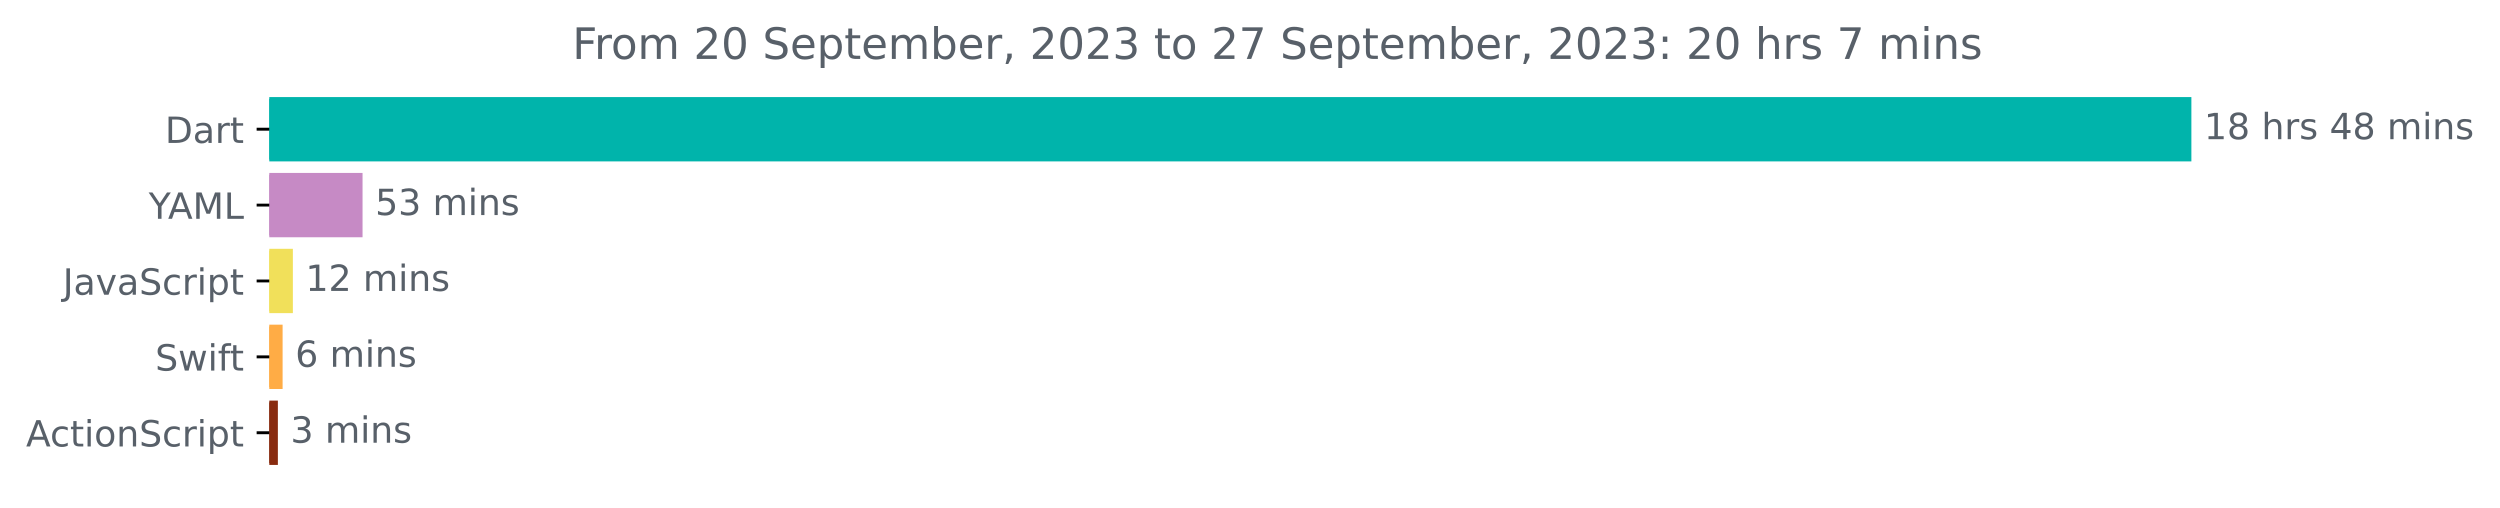
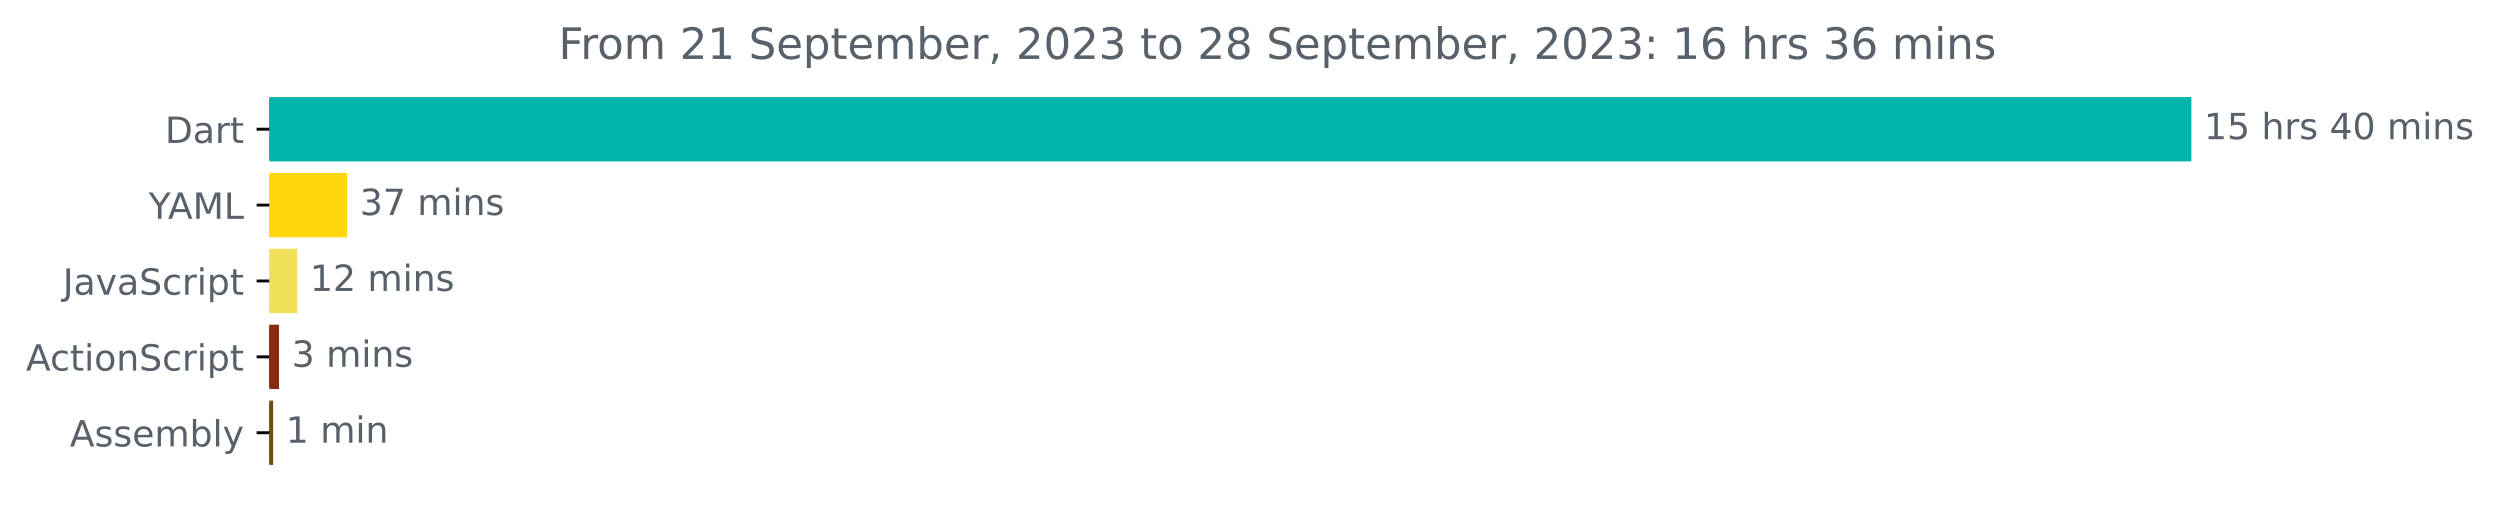
<svg xmlns="http://www.w3.org/2000/svg" xmlns:xlink="http://www.w3.org/1999/xlink" width="691.86pt" height="140.398pt" viewBox="0 0 691.86 140.398" version="1.1">
  <defs>
    <style type="text/css">*{stroke-linejoin: round; stroke-linecap: butt}</style>
  </defs>
  <g id="figure_1">
    <g id="patch_1">
      <path d="M 0 140.398  L 691.86 140.398  L 691.86 0  L 0 0  L 0 140.398  z " style="fill: none" />
    </g>
    <g id="axes_1">
      <g id="patch_2">
-         <path d="M 74.523 27.358  L 605.952 27.358  L 605.952 44.158  L 74.523 44.158  z " clip-path="url(#p80863381af)" style="fill: #00b4ab; stroke: #00b4ab; stroke-linejoin: miter" />
+         <path d="M 74.523 27.358  L 605.952 27.358  L 605.952 44.158  L 74.523 44.158  z " clip-path="url(#p98c45941cc)" style="fill: #00b4ab; stroke: #00b4ab; stroke-linejoin: miter" />
      </g>
      <g id="patch_3">
-         <path d="M 74.523 48.358  L 99.832 48.358  L 99.832 65.158  L 74.523 65.158  z " clip-path="url(#p80863381af)" style="fill: #c68ac5; stroke: #c68ac5; stroke-linejoin: miter" />
+         <path d="M 74.523 48.358  L 95.582 48.358  L 95.582 65.158  L 74.523 65.158  z " clip-path="url(#p98c45941cc)" style="fill: #fed70e; stroke: #fed70e; stroke-linejoin: miter" />
      </g>
      <g id="patch_4">
-         <path d="M 74.523 69.358  L 80.552 69.358  L 80.552 86.158  L 74.523 86.158  z " clip-path="url(#p80863381af)" style="fill: #f1e05a; stroke: #f1e05a; stroke-linejoin: miter" />
+         <path d="M 74.523 69.358  L 81.787 69.358  L 81.787 86.158  L 74.523 86.158  z " clip-path="url(#p98c45941cc)" style="fill: #f1e05a; stroke: #f1e05a; stroke-linejoin: miter" />
      </g>
      <g id="patch_5">
-         <path d="M 74.523 90.358  L 77.708 90.358  L 77.708 107.158  L 74.523 107.158  z " clip-path="url(#p80863381af)" style="fill: #ffac45; stroke: #ffac45; stroke-linejoin: miter" />
+         <path d="M 74.523 90.358  L 76.719 90.358  L 76.719 107.158  L 74.523 107.158  z " clip-path="url(#p98c45941cc)" style="fill: #882b0f; stroke: #882b0f; stroke-linejoin: miter" />
      </g>
      <g id="patch_6">
-         <path d="M 74.523 111.358  L 76.4 111.358  L 76.4 128.158  L 74.523 128.158  z " clip-path="url(#p80863381af)" style="fill: #882b0f; stroke: #882b0f; stroke-linejoin: miter" />
+         <path d="M 74.523 111.358  L 75.087 111.358  L 75.087 128.158  L 74.523 128.158  z " clip-path="url(#p98c45941cc)" style="fill: #6e4c13; stroke: #6e4c13; stroke-linejoin: miter" />
      </g>
      <g id="matplotlib.axis_1" />
      <g id="matplotlib.axis_2">
        <g id="ytick_1">
          <g id="line2d_1">
            <defs>
-               <path id="m65a97ecf44" d="M 0 0  L -3.5 0  " style="stroke: #000000; stroke-width: 0.8" />
+               <path id="mcde4d677d9" d="M 0 0  L -3.5 0  " style="stroke: #000000; stroke-width: 0.8" />
            </defs>
            <g>
-               <use xlink:href="#m65a97ecf44" x="74.523" y="35.758" style="stroke: #000000; stroke-width: 0.8" />
+               <use xlink:href="#mcde4d677d9" x="74.523" y="35.758" style="stroke: #000000; stroke-width: 0.8" />
            </g>
          </g>
          <g id="text_1">
            <g style="fill: #586069" transform="translate(45.66406 39.55734)scale(0.1 -0.1)">
              <defs>
                <path id="DejaVuSans-44" d="M 1259 4147  L 1259 519  L 2022 519  Q 2988 519 3436 956  Q 3884 1394 3884 2338  Q 3884 3275 3436 3711  Q 2988 4147 2022 4147  L 1259 4147  z M 628 4666  L 1925 4666  Q 3281 4666 3915 4102  Q 4550 3538 4550 2338  Q 4550 1131 3912 565  Q 3275 0 1925 0  L 628 0  L 628 4666  z " transform="scale(0.015625)" />
                <path id="DejaVuSans-61" d="M 2194 1759  Q 1497 1759 1228 1600  Q 959 1441 959 1056  Q 959 750 1161 570  Q 1363 391 1709 391  Q 2188 391 2477 730  Q 2766 1069 2766 1631  L 2766 1759  L 2194 1759  z M 3341 1997  L 3341 0  L 2766 0  L 2766 531  Q 2569 213 2275 61  Q 1981 -91 1556 -91  Q 1019 -91 701 211  Q 384 513 384 1019  Q 384 1609 779 1909  Q 1175 2209 1959 2209  L 2766 2209  L 2766 2266  Q 2766 2663 2505 2880  Q 2244 3097 1772 3097  Q 1472 3097 1187 3025  Q 903 2953 641 2809  L 641 3341  Q 956 3463 1253 3523  Q 1550 3584 1831 3584  Q 2591 3584 2966 3190  Q 3341 2797 3341 1997  z " transform="scale(0.015625)" />
                <path id="DejaVuSans-72" d="M 2631 2963  Q 2534 3019 2420 3045  Q 2306 3072 2169 3072  Q 1681 3072 1420 2755  Q 1159 2438 1159 1844  L 1159 0  L 581 0  L 581 3500  L 1159 3500  L 1159 2956  Q 1341 3275 1631 3429  Q 1922 3584 2338 3584  Q 2397 3584 2469 3576  Q 2541 3569 2628 3553  L 2631 2963  z " transform="scale(0.015625)" />
                <path id="DejaVuSans-74" d="M 1172 4494  L 1172 3500  L 2356 3500  L 2356 3053  L 1172 3053  L 1172 1153  Q 1172 725 1289 603  Q 1406 481 1766 481  L 2356 481  L 2356 0  L 1766 0  Q 1100 0 847 248  Q 594 497 594 1153  L 594 3053  L 172 3053  L 172 3500  L 594 3500  L 594 4494  L 1172 4494  z " transform="scale(0.015625)" />
              </defs>
              <use xlink:href="#DejaVuSans-44" />
              <use xlink:href="#DejaVuSans-61" x="77.002" />
              <use xlink:href="#DejaVuSans-72" x="138.281" />
              <use xlink:href="#DejaVuSans-74" x="179.395" />
            </g>
          </g>
        </g>
        <g id="ytick_2">
          <g id="line2d_2">
            <g>
-               <use xlink:href="#m65a97ecf44" x="74.523" y="56.758" style="stroke: #000000; stroke-width: 0.8" />
+               <use xlink:href="#mcde4d677d9" x="74.523" y="56.758" style="stroke: #000000; stroke-width: 0.8" />
            </g>
          </g>
          <g id="text_2">
            <g style="fill: #586069" transform="translate(41.15 60.55734)scale(0.1 -0.1)">
              <defs>
                <path id="DejaVuSans-59" d="M -13 4666  L 666 4666  L 1959 2747  L 3244 4666  L 3922 4666  L 2272 2222  L 2272 0  L 1638 0  L 1638 2222  L -13 4666  z " transform="scale(0.015625)" />
                <path id="DejaVuSans-41" d="M 2188 4044  L 1331 1722  L 3047 1722  L 2188 4044  z M 1831 4666  L 2547 4666  L 4325 0  L 3669 0  L 3244 1197  L 1141 1197  L 716 0  L 50 0  L 1831 4666  z " transform="scale(0.015625)" />
                <path id="DejaVuSans-4d" d="M 628 4666  L 1569 4666  L 2759 1491  L 3956 4666  L 4897 4666  L 4897 0  L 4281 0  L 4281 4097  L 3078 897  L 2444 897  L 1241 4097  L 1241 0  L 628 0  L 628 4666  z " transform="scale(0.015625)" />
                <path id="DejaVuSans-4c" d="M 628 4666  L 1259 4666  L 1259 531  L 3531 531  L 3531 0  L 628 0  L 628 4666  z " transform="scale(0.015625)" />
              </defs>
              <use xlink:href="#DejaVuSans-59" />
              <use xlink:href="#DejaVuSans-41" x="53.334" />
              <use xlink:href="#DejaVuSans-4d" x="121.742" />
              <use xlink:href="#DejaVuSans-4c" x="208.021" />
            </g>
          </g>
        </g>
        <g id="ytick_3">
          <g id="line2d_3">
            <g>
-               <use xlink:href="#m65a97ecf44" x="74.523" y="77.758" style="stroke: #000000; stroke-width: 0.8" />
+               <use xlink:href="#mcde4d677d9" x="74.523" y="77.758" style="stroke: #000000; stroke-width: 0.8" />
            </g>
          </g>
          <g id="text_3">
            <g style="fill: #586069" transform="translate(17.39375 81.55734)scale(0.1 -0.1)">
              <defs>
                <path id="DejaVuSans-4a" d="M 628 4666  L 1259 4666  L 1259 325  Q 1259 -519 939 -900  Q 619 -1281 -91 -1281  L -331 -1281  L -331 -750  L -134 -750  Q 284 -750 456 -515  Q 628 -281 628 325  L 628 4666  z " transform="scale(0.015625)" />
                <path id="DejaVuSans-76" d="M 191 3500  L 800 3500  L 1894 563  L 2988 3500  L 3597 3500  L 2284 0  L 1503 0  L 191 3500  z " transform="scale(0.015625)" />
                <path id="DejaVuSans-53" d="M 3425 4513  L 3425 3897  Q 3066 4069 2747 4153  Q 2428 4238 2131 4238  Q 1616 4238 1336 4038  Q 1056 3838 1056 3469  Q 1056 3159 1242 3001  Q 1428 2844 1947 2747  L 2328 2669  Q 3034 2534 3370 2195  Q 3706 1856 3706 1288  Q 3706 609 3251 259  Q 2797 -91 1919 -91  Q 1588 -91 1214 -16  Q 841 59 441 206  L 441 856  Q 825 641 1194 531  Q 1563 422 1919 422  Q 2459 422 2753 634  Q 3047 847 3047 1241  Q 3047 1584 2836 1778  Q 2625 1972 2144 2069  L 1759 2144  Q 1053 2284 737 2584  Q 422 2884 422 3419  Q 422 4038 858 4394  Q 1294 4750 2059 4750  Q 2388 4750 2728 4690  Q 3069 4631 3425 4513  z " transform="scale(0.015625)" />
                <path id="DejaVuSans-63" d="M 3122 3366  L 3122 2828  Q 2878 2963 2633 3030  Q 2388 3097 2138 3097  Q 1578 3097 1268 2742  Q 959 2388 959 1747  Q 959 1106 1268 751  Q 1578 397 2138 397  Q 2388 397 2633 464  Q 2878 531 3122 666  L 3122 134  Q 2881 22 2623 -34  Q 2366 -91 2075 -91  Q 1284 -91 818 406  Q 353 903 353 1747  Q 353 2603 823 3093  Q 1294 3584 2113 3584  Q 2378 3584 2631 3529  Q 2884 3475 3122 3366  z " transform="scale(0.015625)" />
                <path id="DejaVuSans-69" d="M 603 3500  L 1178 3500  L 1178 0  L 603 0  L 603 3500  z M 603 4863  L 1178 4863  L 1178 4134  L 603 4134  L 603 4863  z " transform="scale(0.015625)" />
                <path id="DejaVuSans-70" d="M 1159 525  L 1159 -1331  L 581 -1331  L 581 3500  L 1159 3500  L 1159 2969  Q 1341 3281 1617 3432  Q 1894 3584 2278 3584  Q 2916 3584 3314 3078  Q 3713 2572 3713 1747  Q 3713 922 3314 415  Q 2916 -91 2278 -91  Q 1894 -91 1617 61  Q 1341 213 1159 525  z M 3116 1747  Q 3116 2381 2855 2742  Q 2594 3103 2138 3103  Q 1681 3103 1420 2742  Q 1159 2381 1159 1747  Q 1159 1113 1420 752  Q 1681 391 2138 391  Q 2594 391 2855 752  Q 3116 1113 3116 1747  z " transform="scale(0.015625)" />
              </defs>
              <use xlink:href="#DejaVuSans-4a" />
              <use xlink:href="#DejaVuSans-61" x="29.492" />
              <use xlink:href="#DejaVuSans-76" x="90.771" />
              <use xlink:href="#DejaVuSans-61" x="149.951" />
              <use xlink:href="#DejaVuSans-53" x="211.23" />
              <use xlink:href="#DejaVuSans-63" x="274.707" />
              <use xlink:href="#DejaVuSans-72" x="329.688" />
              <use xlink:href="#DejaVuSans-69" x="370.801" />
              <use xlink:href="#DejaVuSans-70" x="398.584" />
              <use xlink:href="#DejaVuSans-74" x="462.061" />
            </g>
          </g>
        </g>
        <g id="ytick_4">
          <g id="line2d_4">
            <g>
-               <use xlink:href="#m65a97ecf44" x="74.523" y="98.758" style="stroke: #000000; stroke-width: 0.8" />
+               <use xlink:href="#mcde4d677d9" x="74.523" y="98.758" style="stroke: #000000; stroke-width: 0.8" />
            </g>
          </g>
          <g id="text_4">
-             <g style="fill: #586069" transform="translate(42.95312 102.5573)scale(0.1 -0.1)">
-               <defs>
-                 <path id="DejaVuSans-77" d="M 269 3500  L 844 3500  L 1563 769  L 2278 3500  L 2956 3500  L 3675 769  L 4391 3500  L 4966 3500  L 4050 0  L 3372 0  L 2619 2869  L 1863 0  L 1184 0  L 269 3500  z " transform="scale(0.015625)" />
-                 <path id="DejaVuSans-66" d="M 2375 4863  L 2375 4384  L 1825 4384  Q 1516 4384 1395 4259  Q 1275 4134 1275 3809  L 1275 3500  L 2222 3500  L 2222 3053  L 1275 3053  L 1275 0  L 697 0  L 697 3053  L 147 3053  L 147 3500  L 697 3500  L 697 3744  Q 697 4328 969 4595  Q 1241 4863 1831 4863  L 2375 4863  z " transform="scale(0.015625)" />
-               </defs>
-               <use xlink:href="#DejaVuSans-53" />
-               <use xlink:href="#DejaVuSans-77" x="63.477" />
-               <use xlink:href="#DejaVuSans-69" x="145.264" />
-               <use xlink:href="#DejaVuSans-66" x="173.047" />
-               <use xlink:href="#DejaVuSans-74" x="206.502" />
-             </g>
-           </g>
-         </g>
-         <g id="ytick_5">
-           <g id="line2d_5">
-             <g>
-               <use xlink:href="#m65a97ecf44" x="74.523" y="119.758" style="stroke: #000000; stroke-width: 0.8" />
-             </g>
-           </g>
-           <g id="text_5">
-             <g style="fill: #586069" transform="translate(7.2 123.5573)scale(0.1 -0.1)">
+             <g style="fill: #586069" transform="translate(7.2 102.5573)scale(0.1 -0.1)">
              <defs>
                <path id="DejaVuSans-6f" d="M 1959 3097  Q 1497 3097 1228 2736  Q 959 2375 959 1747  Q 959 1119 1226 758  Q 1494 397 1959 397  Q 2419 397 2687 759  Q 2956 1122 2956 1747  Q 2956 2369 2687 2733  Q 2419 3097 1959 3097  z M 1959 3584  Q 2709 3584 3137 3096  Q 3566 2609 3566 1747  Q 3566 888 3137 398  Q 2709 -91 1959 -91  Q 1206 -91 779 398  Q 353 888 353 1747  Q 353 2609 779 3096  Q 1206 3584 1959 3584  z " transform="scale(0.015625)" />
                <path id="DejaVuSans-6e" d="M 3513 2113  L 3513 0  L 2938 0  L 2938 2094  Q 2938 2591 2744 2837  Q 2550 3084 2163 3084  Q 1697 3084 1428 2787  Q 1159 2491 1159 1978  L 1159 0  L 581 0  L 581 3500  L 1159 3500  L 1159 2956  Q 1366 3272 1645 3428  Q 1925 3584 2291 3584  Q 2894 3584 3203 3211  Q 3513 2838 3513 2113  z " transform="scale(0.015625)" />
              </defs>
              <use xlink:href="#DejaVuSans-41" />
              <use xlink:href="#DejaVuSans-63" x="66.658" />
              <use xlink:href="#DejaVuSans-74" x="121.639" />
              <use xlink:href="#DejaVuSans-69" x="160.848" />
              <use xlink:href="#DejaVuSans-6f" x="188.631" />
              <use xlink:href="#DejaVuSans-6e" x="249.812" />
              <use xlink:href="#DejaVuSans-53" x="313.191" />
              <use xlink:href="#DejaVuSans-63" x="376.668" />
              <use xlink:href="#DejaVuSans-72" x="431.648" />
              <use xlink:href="#DejaVuSans-69" x="472.762" />
              <use xlink:href="#DejaVuSans-70" x="500.545" />
              <use xlink:href="#DejaVuSans-74" x="564.021" />
            </g>
          </g>
        </g>
+         <g id="ytick_5">
+           <g id="line2d_5">
+             <g>
+               <use xlink:href="#mcde4d677d9" x="74.523" y="119.758" style="stroke: #000000; stroke-width: 0.8" />
+             </g>
+           </g>
+           <g id="text_5">
+             <g style="fill: #586069" transform="translate(19.325 123.5573)scale(0.1 -0.1)">
+               <defs>
+                 <path id="DejaVuSans-73" d="M 2834 3397  L 2834 2853  Q 2591 2978 2328 3040  Q 2066 3103 1784 3103  Q 1356 3103 1142 2972  Q 928 2841 928 2578  Q 928 2378 1081 2264  Q 1234 2150 1697 2047  L 1894 2003  Q 2506 1872 2764 1633  Q 3022 1394 3022 966  Q 3022 478 2636 193  Q 2250 -91 1575 -91  Q 1294 -91 989 -36  Q 684 19 347 128  L 347 722  Q 666 556 975 473  Q 1284 391 1588 391  Q 1994 391 2212 530  Q 2431 669 2431 922  Q 2431 1156 2273 1281  Q 2116 1406 1581 1522  L 1381 1569  Q 847 1681 609 1914  Q 372 2147 372 2553  Q 372 3047 722 3315  Q 1072 3584 1716 3584  Q 2034 3584 2315 3537  Q 2597 3491 2834 3397  z " transform="scale(0.015625)" />
+                 <path id="DejaVuSans-65" d="M 3597 1894  L 3597 1613  L 953 1613  Q 991 1019 1311 708  Q 1631 397 2203 397  Q 2534 397 2845 478  Q 3156 559 3463 722  L 3463 178  Q 3153 47 2828 -22  Q 2503 -91 2169 -91  Q 1331 -91 842 396  Q 353 884 353 1716  Q 353 2575 817 3079  Q 1281 3584 2069 3584  Q 2775 3584 3186 3129  Q 3597 2675 3597 1894  z M 3022 2063  Q 3016 2534 2758 2815  Q 2500 3097 2075 3097  Q 1594 3097 1305 2825  Q 1016 2553 972 2059  L 3022 2063  z " transform="scale(0.015625)" />
+                 <path id="DejaVuSans-6d" d="M 3328 2828  Q 3544 3216 3844 3400  Q 4144 3584 4550 3584  Q 5097 3584 5394 3201  Q 5691 2819 5691 2113  L 5691 0  L 5113 0  L 5113 2094  Q 5113 2597 4934 2840  Q 4756 3084 4391 3084  Q 3944 3084 3684 2787  Q 3425 2491 3425 1978  L 3425 0  L 2847 0  L 2847 2094  Q 2847 2600 2669 2842  Q 2491 3084 2119 3084  Q 1678 3084 1418 2786  Q 1159 2488 1159 1978  L 1159 0  L 581 0  L 581 3500  L 1159 3500  L 1159 2956  Q 1356 3278 1631 3431  Q 1906 3584 2284 3584  Q 2666 3584 2933 3390  Q 3200 3197 3328 2828  z " transform="scale(0.015625)" />
+                 <path id="DejaVuSans-62" d="M 3116 1747  Q 3116 2381 2855 2742  Q 2594 3103 2138 3103  Q 1681 3103 1420 2742  Q 1159 2381 1159 1747  Q 1159 1113 1420 752  Q 1681 391 2138 391  Q 2594 391 2855 752  Q 3116 1113 3116 1747  z M 1159 2969  Q 1341 3281 1617 3432  Q 1894 3584 2278 3584  Q 2916 3584 3314 3078  Q 3713 2572 3713 1747  Q 3713 922 3314 415  Q 2916 -91 2278 -91  Q 1894 -91 1617 61  Q 1341 213 1159 525  L 1159 0  L 581 0  L 581 4863  L 1159 4863  L 1159 2969  z " transform="scale(0.015625)" />
+                 <path id="DejaVuSans-6c" d="M 603 4863  L 1178 4863  L 1178 0  L 603 0  L 603 4863  z " transform="scale(0.015625)" />
+                 <path id="DejaVuSans-79" d="M 2059 -325  Q 1816 -950 1584 -1140  Q 1353 -1331 966 -1331  L 506 -1331  L 506 -850  L 844 -850  Q 1081 -850 1212 -737  Q 1344 -625 1503 -206  L 1606 56  L 191 3500  L 800 3500  L 1894 763  L 2988 3500  L 3597 3500  L 2059 -325  z " transform="scale(0.015625)" />
+               </defs>
+               <use xlink:href="#DejaVuSans-41" />
+               <use xlink:href="#DejaVuSans-73" x="68.408" />
+               <use xlink:href="#DejaVuSans-73" x="120.508" />
+               <use xlink:href="#DejaVuSans-65" x="172.607" />
+               <use xlink:href="#DejaVuSans-6d" x="234.131" />
+               <use xlink:href="#DejaVuSans-62" x="331.543" />
+               <use xlink:href="#DejaVuSans-6c" x="395.02" />
+               <use xlink:href="#DejaVuSans-79" x="422.803" />
+             </g>
+           </g>
+         </g>
      </g>
      <g id="text_6">
        <g style="fill: #586069" transform="translate(609.952 38.5175)scale(0.1 -0.1)">
          <defs>
            <path id="DejaVuSans-31" d="M 794 531  L 1825 531  L 1825 4091  L 703 3866  L 703 4441  L 1819 4666  L 2450 4666  L 2450 531  L 3481 531  L 3481 0  L 794 0  L 794 531  z " transform="scale(0.015625)" />
-             <path id="DejaVuSans-38" d="M 2034 2216  Q 1584 2216 1326 1975  Q 1069 1734 1069 1313  Q 1069 891 1326 650  Q 1584 409 2034 409  Q 2484 409 2743 651  Q 3003 894 3003 1313  Q 3003 1734 2745 1975  Q 2488 2216 2034 2216  z M 1403 2484  Q 997 2584 770 2862  Q 544 3141 544 3541  Q 544 4100 942 4425  Q 1341 4750 2034 4750  Q 2731 4750 3128 4425  Q 3525 4100 3525 3541  Q 3525 3141 3298 2862  Q 3072 2584 2669 2484  Q 3125 2378 3379 2068  Q 3634 1759 3634 1313  Q 3634 634 3220 271  Q 2806 -91 2034 -91  Q 1263 -91 848 271  Q 434 634 434 1313  Q 434 1759 690 2068  Q 947 2378 1403 2484  z M 1172 3481  Q 1172 3119 1398 2916  Q 1625 2713 2034 2713  Q 2441 2713 2670 2916  Q 2900 3119 2900 3481  Q 2900 3844 2670 4047  Q 2441 4250 2034 4250  Q 1625 4250 1398 4047  Q 1172 3844 1172 3481  z " transform="scale(0.015625)" />
+             <path id="DejaVuSans-35" d="M 691 4666  L 3169 4666  L 3169 4134  L 1269 4134  L 1269 2991  Q 1406 3038 1543 3061  Q 1681 3084 1819 3084  Q 2600 3084 3056 2656  Q 3513 2228 3513 1497  Q 3513 744 3044 326  Q 2575 -91 1722 -91  Q 1428 -91 1123 -41  Q 819 9 494 109  L 494 744  Q 775 591 1075 516  Q 1375 441 1709 441  Q 2250 441 2565 725  Q 2881 1009 2881 1497  Q 2881 1984 2565 2268  Q 2250 2553 1709 2553  Q 1456 2553 1204 2497  Q 953 2441 691 2322  L 691 4666  z " transform="scale(0.015625)" />
            <path id="DejaVuSans-20" transform="scale(0.015625)" />
            <path id="DejaVuSans-68" d="M 3513 2113  L 3513 0  L 2938 0  L 2938 2094  Q 2938 2591 2744 2837  Q 2550 3084 2163 3084  Q 1697 3084 1428 2787  Q 1159 2491 1159 1978  L 1159 0  L 581 0  L 581 4863  L 1159 4863  L 1159 2956  Q 1366 3272 1645 3428  Q 1925 3584 2291 3584  Q 2894 3584 3203 3211  Q 3513 2838 3513 2113  z " transform="scale(0.015625)" />
-             <path id="DejaVuSans-73" d="M 2834 3397  L 2834 2853  Q 2591 2978 2328 3040  Q 2066 3103 1784 3103  Q 1356 3103 1142 2972  Q 928 2841 928 2578  Q 928 2378 1081 2264  Q 1234 2150 1697 2047  L 1894 2003  Q 2506 1872 2764 1633  Q 3022 1394 3022 966  Q 3022 478 2636 193  Q 2250 -91 1575 -91  Q 1294 -91 989 -36  Q 684 19 347 128  L 347 722  Q 666 556 975 473  Q 1284 391 1588 391  Q 1994 391 2212 530  Q 2431 669 2431 922  Q 2431 1156 2273 1281  Q 2116 1406 1581 1522  L 1381 1569  Q 847 1681 609 1914  Q 372 2147 372 2553  Q 372 3047 722 3315  Q 1072 3584 1716 3584  Q 2034 3584 2315 3537  Q 2597 3491 2834 3397  z " transform="scale(0.015625)" />
            <path id="DejaVuSans-34" d="M 2419 4116  L 825 1625  L 2419 1625  L 2419 4116  z M 2253 4666  L 3047 4666  L 3047 1625  L 3713 1625  L 3713 1100  L 3047 1100  L 3047 0  L 2419 0  L 2419 1100  L 313 1100  L 313 1709  L 2253 4666  z " transform="scale(0.015625)" />
-             <path id="DejaVuSans-6d" d="M 3328 2828  Q 3544 3216 3844 3400  Q 4144 3584 4550 3584  Q 5097 3584 5394 3201  Q 5691 2819 5691 2113  L 5691 0  L 5113 0  L 5113 2094  Q 5113 2597 4934 2840  Q 4756 3084 4391 3084  Q 3944 3084 3684 2787  Q 3425 2491 3425 1978  L 3425 0  L 2847 0  L 2847 2094  Q 2847 2600 2669 2842  Q 2491 3084 2119 3084  Q 1678 3084 1418 2786  Q 1159 2488 1159 1978  L 1159 0  L 581 0  L 581 3500  L 1159 3500  L 1159 2956  Q 1356 3278 1631 3431  Q 1906 3584 2284 3584  Q 2666 3584 2933 3390  Q 3200 3197 3328 2828  z " transform="scale(0.015625)" />
+             <path id="DejaVuSans-30" d="M 2034 4250  Q 1547 4250 1301 3770  Q 1056 3291 1056 2328  Q 1056 1369 1301 889  Q 1547 409 2034 409  Q 2525 409 2770 889  Q 3016 1369 3016 2328  Q 3016 3291 2770 3770  Q 2525 4250 2034 4250  z M 2034 4750  Q 2819 4750 3233 4129  Q 3647 3509 3647 2328  Q 3647 1150 3233 529  Q 2819 -91 2034 -91  Q 1250 -91 836 529  Q 422 1150 422 2328  Q 422 3509 836 4129  Q 1250 4750 2034 4750  z " transform="scale(0.015625)" />
          </defs>
          <use xlink:href="#DejaVuSans-31" />
-           <use xlink:href="#DejaVuSans-38" x="63.623" />
+           <use xlink:href="#DejaVuSans-35" x="63.623" />
          <use xlink:href="#DejaVuSans-20" x="127.246" />
          <use xlink:href="#DejaVuSans-68" x="159.033" />
          <use xlink:href="#DejaVuSans-72" x="222.412" />
          <use xlink:href="#DejaVuSans-73" x="263.525" />
          <use xlink:href="#DejaVuSans-20" x="315.625" />
          <use xlink:href="#DejaVuSans-34" x="347.412" />
-           <use xlink:href="#DejaVuSans-38" x="411.035" />
+           <use xlink:href="#DejaVuSans-30" x="411.035" />
          <use xlink:href="#DejaVuSans-20" x="474.658" />
          <use xlink:href="#DejaVuSans-6d" x="506.445" />
          <use xlink:href="#DejaVuSans-69" x="603.857" />
          <use xlink:href="#DejaVuSans-6e" x="631.641" />
          <use xlink:href="#DejaVuSans-73" x="695.02" />
        </g>
      </g>
      <g id="text_7">
-         <g style="fill: #586069" transform="translate(103.8323 59.5175)scale(0.1 -0.1)">
+         <g style="fill: #586069" transform="translate(99.58238 59.5175)scale(0.1 -0.1)">
          <defs>
-             <path id="DejaVuSans-35" d="M 691 4666  L 3169 4666  L 3169 4134  L 1269 4134  L 1269 2991  Q 1406 3038 1543 3061  Q 1681 3084 1819 3084  Q 2600 3084 3056 2656  Q 3513 2228 3513 1497  Q 3513 744 3044 326  Q 2575 -91 1722 -91  Q 1428 -91 1123 -41  Q 819 9 494 109  L 494 744  Q 775 591 1075 516  Q 1375 441 1709 441  Q 2250 441 2565 725  Q 2881 1009 2881 1497  Q 2881 1984 2565 2268  Q 2250 2553 1709 2553  Q 1456 2553 1204 2497  Q 953 2441 691 2322  L 691 4666  z " transform="scale(0.015625)" />
            <path id="DejaVuSans-33" d="M 2597 2516  Q 3050 2419 3304 2112  Q 3559 1806 3559 1356  Q 3559 666 3084 287  Q 2609 -91 1734 -91  Q 1441 -91 1130 -33  Q 819 25 488 141  L 488 750  Q 750 597 1062 519  Q 1375 441 1716 441  Q 2309 441 2620 675  Q 2931 909 2931 1356  Q 2931 1769 2642 2001  Q 2353 2234 1838 2234  L 1294 2234  L 1294 2753  L 1863 2753  Q 2328 2753 2575 2939  Q 2822 3125 2822 3475  Q 2822 3834 2567 4026  Q 2313 4219 1838 4219  Q 1578 4219 1281 4162  Q 984 4106 628 3988  L 628 4550  Q 988 4650 1302 4700  Q 1616 4750 1894 4750  Q 2613 4750 3031 4423  Q 3450 4097 3450 3541  Q 3450 3153 3228 2886  Q 3006 2619 2597 2516  z " transform="scale(0.015625)" />
+             <path id="DejaVuSans-37" d="M 525 4666  L 3525 4666  L 3525 4397  L 1831 0  L 1172 0  L 2766 4134  L 525 4134  L 525 4666  z " transform="scale(0.015625)" />
          </defs>
-           <use xlink:href="#DejaVuSans-35" />
-           <use xlink:href="#DejaVuSans-33" x="63.623" />
+           <use xlink:href="#DejaVuSans-33" />
+           <use xlink:href="#DejaVuSans-37" x="63.623" />
          <use xlink:href="#DejaVuSans-20" x="127.246" />
          <use xlink:href="#DejaVuSans-6d" x="159.033" />
          <use xlink:href="#DejaVuSans-69" x="256.445" />
          <use xlink:href="#DejaVuSans-6e" x="284.229" />
          <use xlink:href="#DejaVuSans-73" x="347.607" />
        </g>
      </g>
      <g id="text_8">
-         <g style="fill: #586069" transform="translate(84.55206 80.5175)scale(0.1 -0.1)">
+         <g style="fill: #586069" transform="translate(85.78708 80.5175)scale(0.1 -0.1)">
          <defs>
            <path id="DejaVuSans-32" d="M 1228 531  L 3431 531  L 3431 0  L 469 0  L 469 531  Q 828 903 1448 1529  Q 2069 2156 2228 2338  Q 2531 2678 2651 2914  Q 2772 3150 2772 3378  Q 2772 3750 2511 3984  Q 2250 4219 1831 4219  Q 1534 4219 1204 4116  Q 875 4013 500 3803  L 500 4441  Q 881 4594 1212 4672  Q 1544 4750 1819 4750  Q 2544 4750 2975 4387  Q 3406 4025 3406 3419  Q 3406 3131 3298 2873  Q 3191 2616 2906 2266  Q 2828 2175 2409 1742  Q 1991 1309 1228 531  z " transform="scale(0.015625)" />
          </defs>
          <use xlink:href="#DejaVuSans-31" />
          <use xlink:href="#DejaVuSans-32" x="63.623" />
          <use xlink:href="#DejaVuSans-20" x="127.246" />
          <use xlink:href="#DejaVuSans-6d" x="159.033" />
          <use xlink:href="#DejaVuSans-69" x="256.445" />
          <use xlink:href="#DejaVuSans-6e" x="284.229" />
          <use xlink:href="#DejaVuSans-73" x="347.607" />
        </g>
      </g>
      <g id="text_9">
-         <g style="fill: #586069" transform="translate(81.70837 101.5175)scale(0.1 -0.1)">
-           <defs>
-             <path id="DejaVuSans-36" d="M 2113 2584  Q 1688 2584 1439 2293  Q 1191 2003 1191 1497  Q 1191 994 1439 701  Q 1688 409 2113 409  Q 2538 409 2786 701  Q 3034 994 3034 1497  Q 3034 2003 2786 2293  Q 2538 2584 2113 2584  z M 3366 4563  L 3366 3988  Q 3128 4100 2886 4159  Q 2644 4219 2406 4219  Q 1781 4219 1451 3797  Q 1122 3375 1075 2522  Q 1259 2794 1537 2939  Q 1816 3084 2150 3084  Q 2853 3084 3261 2657  Q 3669 2231 3669 1497  Q 3669 778 3244 343  Q 2819 -91 2113 -91  Q 1303 -91 875 529  Q 447 1150 447 2328  Q 447 3434 972 4092  Q 1497 4750 2381 4750  Q 2619 4750 2861 4703  Q 3103 4656 3366 4563  z " transform="scale(0.015625)" />
-           </defs>
-           <use xlink:href="#DejaVuSans-36" />
-           <use xlink:href="#DejaVuSans-20" x="63.623" />
-           <use xlink:href="#DejaVuSans-6d" x="95.41" />
-           <use xlink:href="#DejaVuSans-69" x="192.822" />
-           <use xlink:href="#DejaVuSans-6e" x="220.605" />
-           <use xlink:href="#DejaVuSans-73" x="283.984" />
-         </g>
-       </g>
-       <g id="text_10">
-         <g style="fill: #586069" transform="translate(80.40027 122.5175)scale(0.1 -0.1)">
+         <g style="fill: #586069" transform="translate(80.71942 101.5175)scale(0.1 -0.1)">
          <use xlink:href="#DejaVuSans-33" />
          <use xlink:href="#DejaVuSans-20" x="63.623" />
          <use xlink:href="#DejaVuSans-6d" x="95.41" />
          <use xlink:href="#DejaVuSans-69" x="192.822" />
          <use xlink:href="#DejaVuSans-6e" x="220.605" />
          <use xlink:href="#DejaVuSans-73" x="283.984" />
        </g>
      </g>
+       <g id="text_10">
+         <g style="fill: #586069" transform="translate(79.08651 122.5175)scale(0.1 -0.1)">
+           <use xlink:href="#DejaVuSans-31" />
+           <use xlink:href="#DejaVuSans-20" x="63.623" />
+           <use xlink:href="#DejaVuSans-6d" x="95.41" />
+           <use xlink:href="#DejaVuSans-69" x="192.822" />
+           <use xlink:href="#DejaVuSans-6e" x="220.605" />
+         </g>
+       </g>
      <g id="text_11">
-         <g style="fill: #586069" transform="translate(158.3978 16.31812)scale(0.12 -0.12)">
+         <g style="fill: #586069" transform="translate(154.5803 16.31812)scale(0.12 -0.12)">
          <defs>
            <path id="DejaVuSans-46" d="M 628 4666  L 3309 4666  L 3309 4134  L 1259 4134  L 1259 2759  L 3109 2759  L 3109 2228  L 1259 2228  L 1259 0  L 628 0  L 628 4666  z " transform="scale(0.015625)" />
-             <path id="DejaVuSans-30" d="M 2034 4250  Q 1547 4250 1301 3770  Q 1056 3291 1056 2328  Q 1056 1369 1301 889  Q 1547 409 2034 409  Q 2525 409 2770 889  Q 3016 1369 3016 2328  Q 3016 3291 2770 3770  Q 2525 4250 2034 4250  z M 2034 4750  Q 2819 4750 3233 4129  Q 3647 3509 3647 2328  Q 3647 1150 3233 529  Q 2819 -91 2034 -91  Q 1250 -91 836 529  Q 422 1150 422 2328  Q 422 3509 836 4129  Q 1250 4750 2034 4750  z " transform="scale(0.015625)" />
-             <path id="DejaVuSans-65" d="M 3597 1894  L 3597 1613  L 953 1613  Q 991 1019 1311 708  Q 1631 397 2203 397  Q 2534 397 2845 478  Q 3156 559 3463 722  L 3463 178  Q 3153 47 2828 -22  Q 2503 -91 2169 -91  Q 1331 -91 842 396  Q 353 884 353 1716  Q 353 2575 817 3079  Q 1281 3584 2069 3584  Q 2775 3584 3186 3129  Q 3597 2675 3597 1894  z M 3022 2063  Q 3016 2534 2758 2815  Q 2500 3097 2075 3097  Q 1594 3097 1305 2825  Q 1016 2553 972 2059  L 3022 2063  z " transform="scale(0.015625)" />
-             <path id="DejaVuSans-62" d="M 3116 1747  Q 3116 2381 2855 2742  Q 2594 3103 2138 3103  Q 1681 3103 1420 2742  Q 1159 2381 1159 1747  Q 1159 1113 1420 752  Q 1681 391 2138 391  Q 2594 391 2855 752  Q 3116 1113 3116 1747  z M 1159 2969  Q 1341 3281 1617 3432  Q 1894 3584 2278 3584  Q 2916 3584 3314 3078  Q 3713 2572 3713 1747  Q 3713 922 3314 415  Q 2916 -91 2278 -91  Q 1894 -91 1617 61  Q 1341 213 1159 525  L 1159 0  L 581 0  L 581 4863  L 1159 4863  L 1159 2969  z " transform="scale(0.015625)" />
            <path id="DejaVuSans-2c" d="M 750 794  L 1409 794  L 1409 256  L 897 -744  L 494 -744  L 750 256  L 750 794  z " transform="scale(0.015625)" />
-             <path id="DejaVuSans-37" d="M 525 4666  L 3525 4666  L 3525 4397  L 1831 0  L 1172 0  L 2766 4134  L 525 4134  L 525 4666  z " transform="scale(0.015625)" />
+             <path id="DejaVuSans-38" d="M 2034 2216  Q 1584 2216 1326 1975  Q 1069 1734 1069 1313  Q 1069 891 1326 650  Q 1584 409 2034 409  Q 2484 409 2743 651  Q 3003 894 3003 1313  Q 3003 1734 2745 1975  Q 2488 2216 2034 2216  z M 1403 2484  Q 997 2584 770 2862  Q 544 3141 544 3541  Q 544 4100 942 4425  Q 1341 4750 2034 4750  Q 2731 4750 3128 4425  Q 3525 4100 3525 3541  Q 3525 3141 3298 2862  Q 3072 2584 2669 2484  Q 3125 2378 3379 2068  Q 3634 1759 3634 1313  Q 3634 634 3220 271  Q 2806 -91 2034 -91  Q 1263 -91 848 271  Q 434 634 434 1313  Q 434 1759 690 2068  Q 947 2378 1403 2484  z M 1172 3481  Q 1172 3119 1398 2916  Q 1625 2713 2034 2713  Q 2441 2713 2670 2916  Q 2900 3119 2900 3481  Q 2900 3844 2670 4047  Q 2441 4250 2034 4250  Q 1625 4250 1398 4047  Q 1172 3844 1172 3481  z " transform="scale(0.015625)" />
            <path id="DejaVuSans-3a" d="M 750 794  L 1409 794  L 1409 0  L 750 0  L 750 794  z M 750 3309  L 1409 3309  L 1409 2516  L 750 2516  L 750 3309  z " transform="scale(0.015625)" />
+             <path id="DejaVuSans-36" d="M 2113 2584  Q 1688 2584 1439 2293  Q 1191 2003 1191 1497  Q 1191 994 1439 701  Q 1688 409 2113 409  Q 2538 409 2786 701  Q 3034 994 3034 1497  Q 3034 2003 2786 2293  Q 2538 2584 2113 2584  z M 3366 4563  L 3366 3988  Q 3128 4100 2886 4159  Q 2644 4219 2406 4219  Q 1781 4219 1451 3797  Q 1122 3375 1075 2522  Q 1259 2794 1537 2939  Q 1816 3084 2150 3084  Q 2853 3084 3261 2657  Q 3669 2231 3669 1497  Q 3669 778 3244 343  Q 2819 -91 2113 -91  Q 1303 -91 875 529  Q 447 1150 447 2328  Q 447 3434 972 4092  Q 1497 4750 2381 4750  Q 2619 4750 2861 4703  Q 3103 4656 3366 4563  z " transform="scale(0.015625)" />
          </defs>
          <use xlink:href="#DejaVuSans-46" />
          <use xlink:href="#DejaVuSans-72" x="50.27" />
          <use xlink:href="#DejaVuSans-6f" x="89.133" />
          <use xlink:href="#DejaVuSans-6d" x="150.314" />
          <use xlink:href="#DejaVuSans-20" x="247.727" />
          <use xlink:href="#DejaVuSans-32" x="279.514" />
-           <use xlink:href="#DejaVuSans-30" x="343.137" />
+           <use xlink:href="#DejaVuSans-31" x="343.137" />
          <use xlink:href="#DejaVuSans-20" x="406.76" />
          <use xlink:href="#DejaVuSans-53" x="438.547" />
          <use xlink:href="#DejaVuSans-65" x="502.023" />
          <use xlink:href="#DejaVuSans-70" x="563.547" />
          <use xlink:href="#DejaVuSans-74" x="627.023" />
          <use xlink:href="#DejaVuSans-65" x="666.232" />
          <use xlink:href="#DejaVuSans-6d" x="727.756" />
          <use xlink:href="#DejaVuSans-62" x="825.168" />
          <use xlink:href="#DejaVuSans-65" x="888.645" />
          <use xlink:href="#DejaVuSans-72" x="950.168" />
          <use xlink:href="#DejaVuSans-2c" x="991.281" />
          <use xlink:href="#DejaVuSans-20" x="1023.068" />
          <use xlink:href="#DejaVuSans-32" x="1054.855" />
          <use xlink:href="#DejaVuSans-30" x="1118.479" />
          <use xlink:href="#DejaVuSans-32" x="1182.102" />
          <use xlink:href="#DejaVuSans-33" x="1245.725" />
          <use xlink:href="#DejaVuSans-20" x="1309.348" />
          <use xlink:href="#DejaVuSans-74" x="1341.135" />
          <use xlink:href="#DejaVuSans-6f" x="1380.344" />
          <use xlink:href="#DejaVuSans-20" x="1441.525" />
          <use xlink:href="#DejaVuSans-32" x="1473.312" />
-           <use xlink:href="#DejaVuSans-37" x="1536.936" />
+           <use xlink:href="#DejaVuSans-38" x="1536.936" />
          <use xlink:href="#DejaVuSans-20" x="1600.559" />
          <use xlink:href="#DejaVuSans-53" x="1632.346" />
          <use xlink:href="#DejaVuSans-65" x="1695.822" />
          <use xlink:href="#DejaVuSans-70" x="1757.346" />
          <use xlink:href="#DejaVuSans-74" x="1820.822" />
          <use xlink:href="#DejaVuSans-65" x="1860.031" />
          <use xlink:href="#DejaVuSans-6d" x="1921.555" />
          <use xlink:href="#DejaVuSans-62" x="2018.967" />
          <use xlink:href="#DejaVuSans-65" x="2082.443" />
          <use xlink:href="#DejaVuSans-72" x="2143.967" />
          <use xlink:href="#DejaVuSans-2c" x="2185.08" />
          <use xlink:href="#DejaVuSans-20" x="2216.867" />
          <use xlink:href="#DejaVuSans-32" x="2248.654" />
          <use xlink:href="#DejaVuSans-30" x="2312.277" />
          <use xlink:href="#DejaVuSans-32" x="2375.9" />
          <use xlink:href="#DejaVuSans-33" x="2439.523" />
          <use xlink:href="#DejaVuSans-3a" x="2503.146" />
          <use xlink:href="#DejaVuSans-20" x="2536.838" />
-           <use xlink:href="#DejaVuSans-32" x="2568.625" />
-           <use xlink:href="#DejaVuSans-30" x="2632.248" />
+           <use xlink:href="#DejaVuSans-31" x="2568.625" />
+           <use xlink:href="#DejaVuSans-36" x="2632.248" />
          <use xlink:href="#DejaVuSans-20" x="2695.871" />
          <use xlink:href="#DejaVuSans-68" x="2727.658" />
          <use xlink:href="#DejaVuSans-72" x="2791.037" />
          <use xlink:href="#DejaVuSans-73" x="2832.15" />
          <use xlink:href="#DejaVuSans-20" x="2884.25" />
-           <use xlink:href="#DejaVuSans-37" x="2916.037" />
-           <use xlink:href="#DejaVuSans-20" x="2979.66" />
-           <use xlink:href="#DejaVuSans-6d" x="3011.447" />
-           <use xlink:href="#DejaVuSans-69" x="3108.859" />
-           <use xlink:href="#DejaVuSans-6e" x="3136.643" />
-           <use xlink:href="#DejaVuSans-73" x="3200.021" />
+           <use xlink:href="#DejaVuSans-33" x="2916.037" />
+           <use xlink:href="#DejaVuSans-36" x="2979.66" />
+           <use xlink:href="#DejaVuSans-20" x="3043.283" />
+           <use xlink:href="#DejaVuSans-6d" x="3075.07" />
+           <use xlink:href="#DejaVuSans-69" x="3172.482" />
+           <use xlink:href="#DejaVuSans-6e" x="3200.266" />
+           <use xlink:href="#DejaVuSans-73" x="3263.645" />
        </g>
      </g>
    </g>
  </g>
  <defs>
-     <clipPath id="p80863381af">
+     <clipPath id="p98c45941cc">
      <rect x="74.523" y="22.318" width="558" height="110.88" />
    </clipPath>
  </defs>
</svg>
